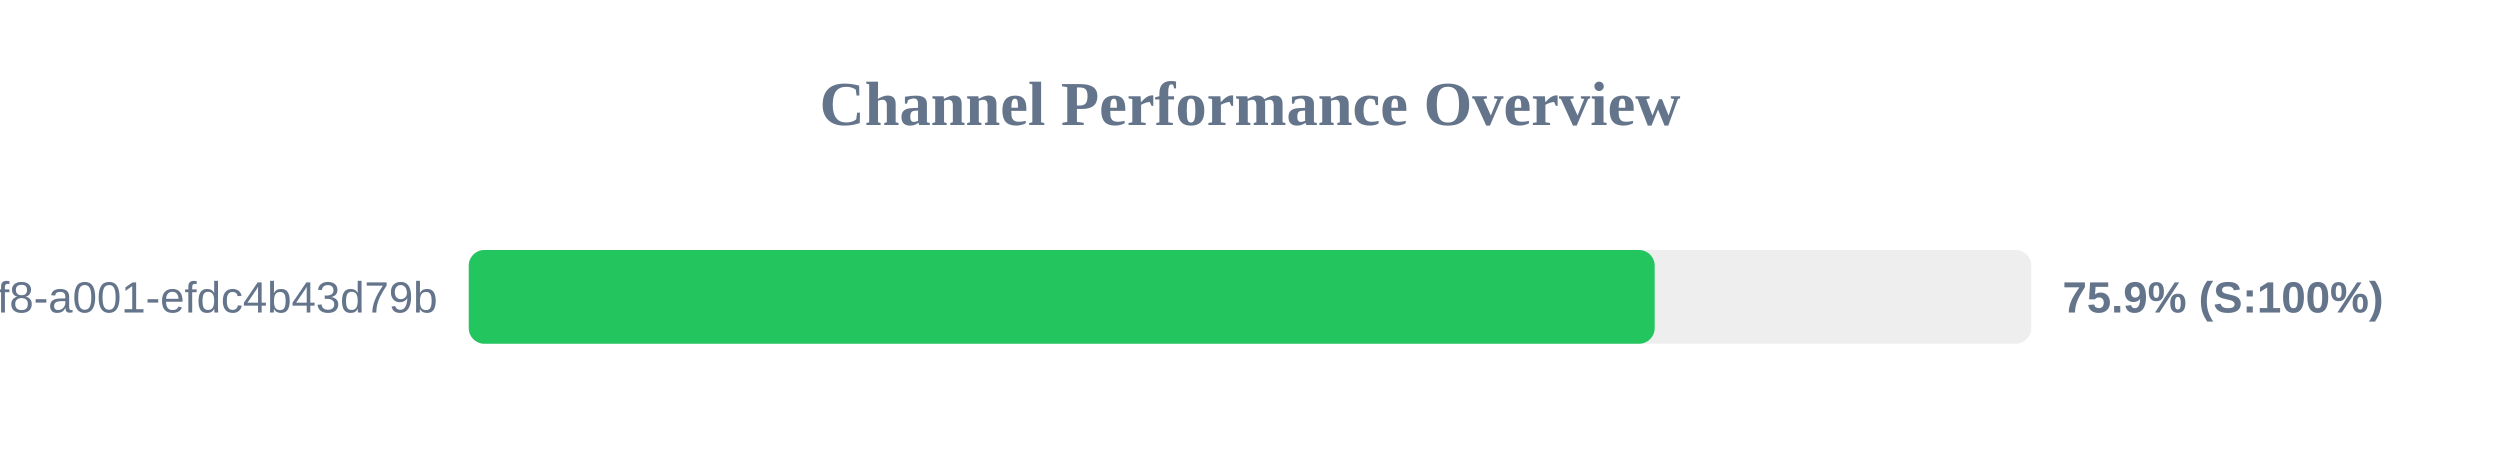
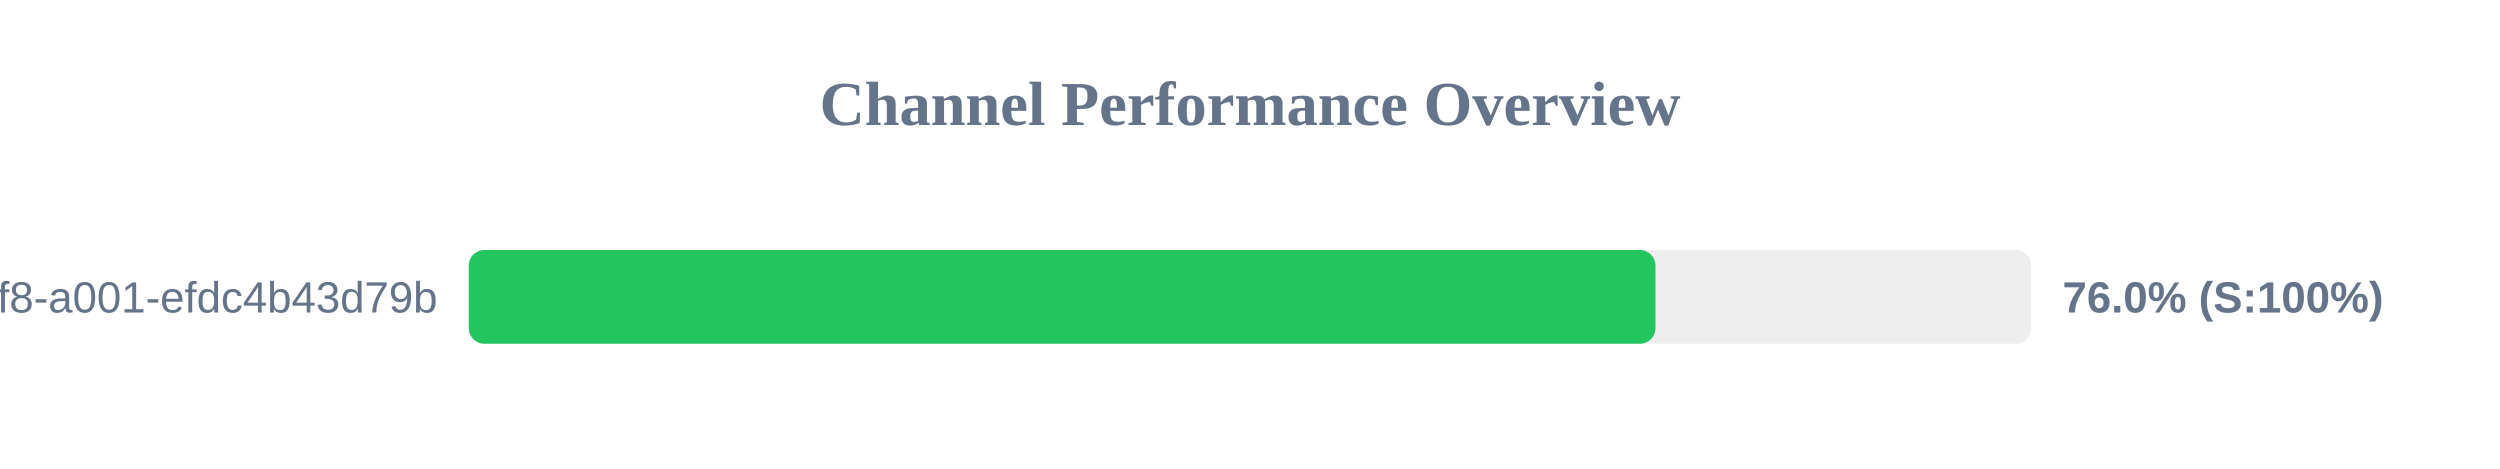
<svg xmlns="http://www.w3.org/2000/svg" width="800" height="150" version="1.1">
  <style>
        .row { font: 14px Arial; fill: #64748b; }
        .score { font: bold 14px Arial; fill: #64748b; }
    </style>
  <text x="400" y="40" text-anchor="middle" font-size="20px" font-weight="bold" fill="#64748b">Channel Performance Overview</text>
  <rect x="150" y="80" width="500" height="30" fill="#eee" rx="5" />
-   <rect x="150" y="80" width="379.5" height="30" fill="#22c55e" rx="5" />
+   <rect x="150" y="80" width="379.75" height="30" fill="#22c55e" rx="5" />
  <text x="140" y="100" text-anchor="end" class="row">?uuid=1fdb6b30-5371-4ff8-a001-efdc4b43d79b</text>
-   <text x="660" y="100" text-anchor="start" class="score">75.9% (S:100%)</text>
+   <text x="660" y="100" text-anchor="start" class="score">76.0% (S:100%)</text>
</svg>
